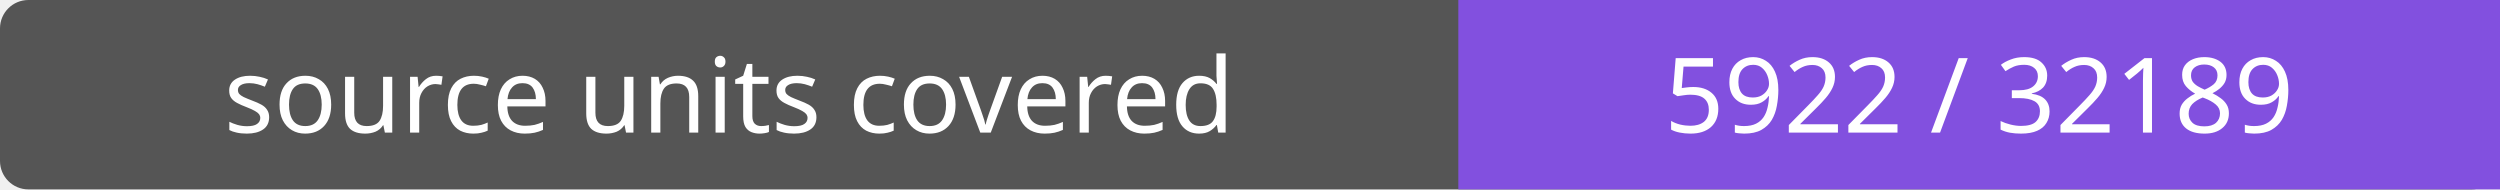
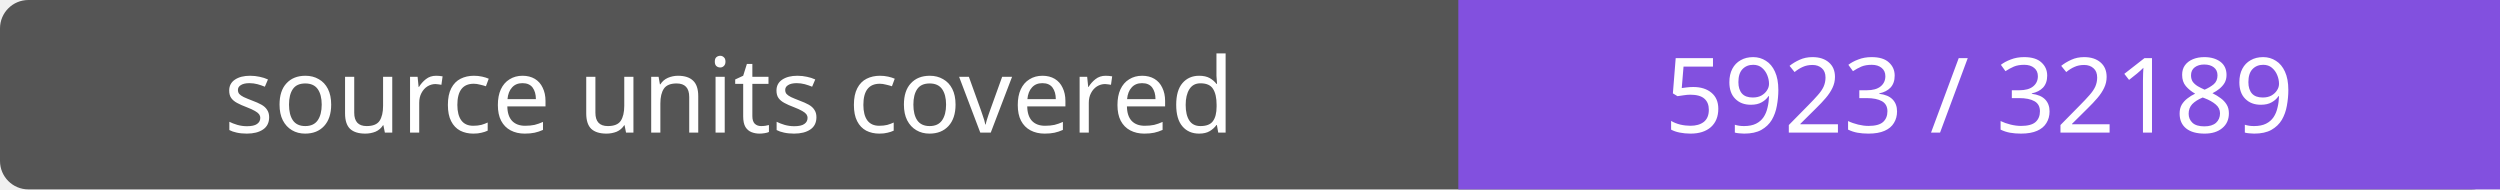
- <svg xmlns="http://www.w3.org/2000/svg" width="264" height="20" role="img" aria-label="source units covered: 5922 / 32189">
+ <svg xmlns="http://www.w3.org/2000/svg" width="264" height="20" role="img" aria-label="source units covered: 5923 / 32189">
  <rect width="264" height="20" rx="3" fill="#555" />
  <path fill="#8250df" d="M154 0h110v20H154z" />
  <g fill="#fff" text-anchor="middle" font-family="Verdana,sans-serif" font-size="11">
    <text x="77.0" y="14">source units covered</text>
-     <text x="209.0" y="14">5922 / 32189</text>
+     <text x="209.0" y="14">5923 / 32189</text>
  </g>
</svg>
